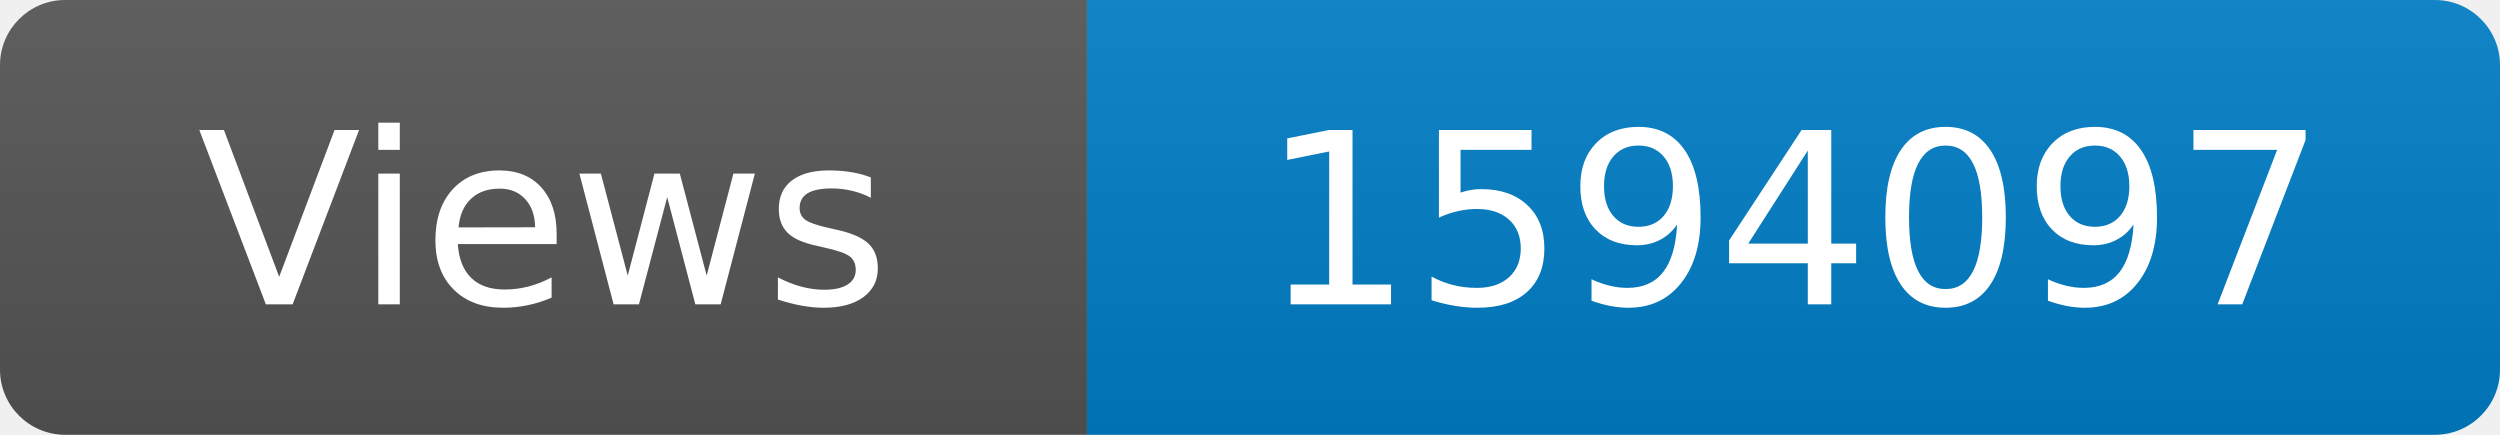
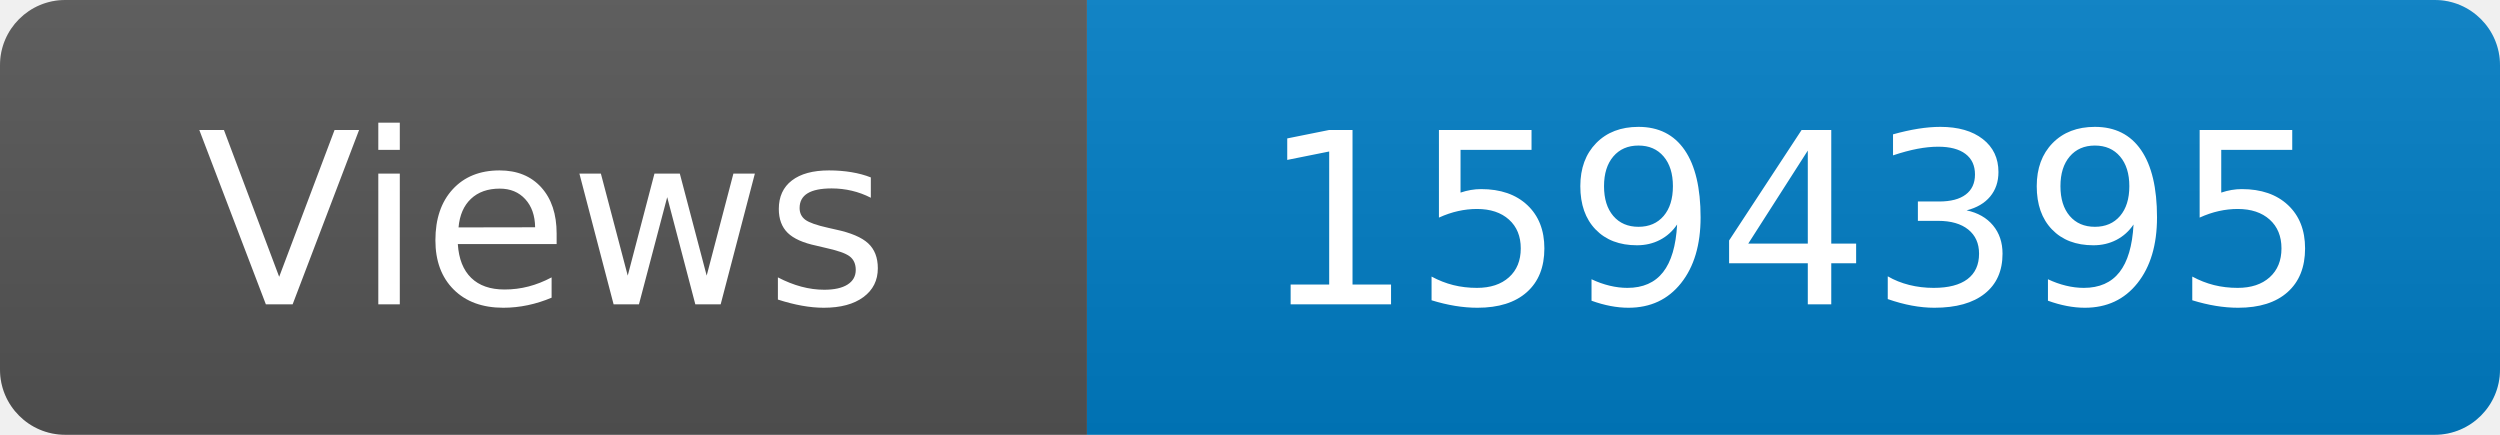
<svg xmlns="http://www.w3.org/2000/svg" width="115" height="20" role="img" aria-label="Maintained?: yes">
  <linearGradient id="s" x2="0" y2="100%">
    <stop offset="0" stop-color="#bbb" stop-opacity=".1" />
    <stop offset="1" stop-opacity=".1" />
  </linearGradient>
  <clipPath id="r">
    <rect width="115" height="20" rx="3" fill="#fff" />
  </clipPath>
  <g clip-path="url(#r)">
    <rect width="50" height="20" fill="#555" />
    <rect x="50" width="160" height="20" fill="#007ec6" />
    <rect width="115" height="20" fill="url(#s)" />
  </g>
  <g fill="#fff" text-anchor="middle" font-family="Verdana,Geneva,DejaVu Sans,sans-serif" font-size="110">
    <text x="250" y="140" transform="scale(.1)" fill="#fff">Views</text>
-     <text x="825" y="140" transform="scale(.1)" fill="#fff">1594097</text>
+     <text x="825" y="140" transform="scale(.1)" fill="#fff">1594395</text>
  </g>
</svg>
